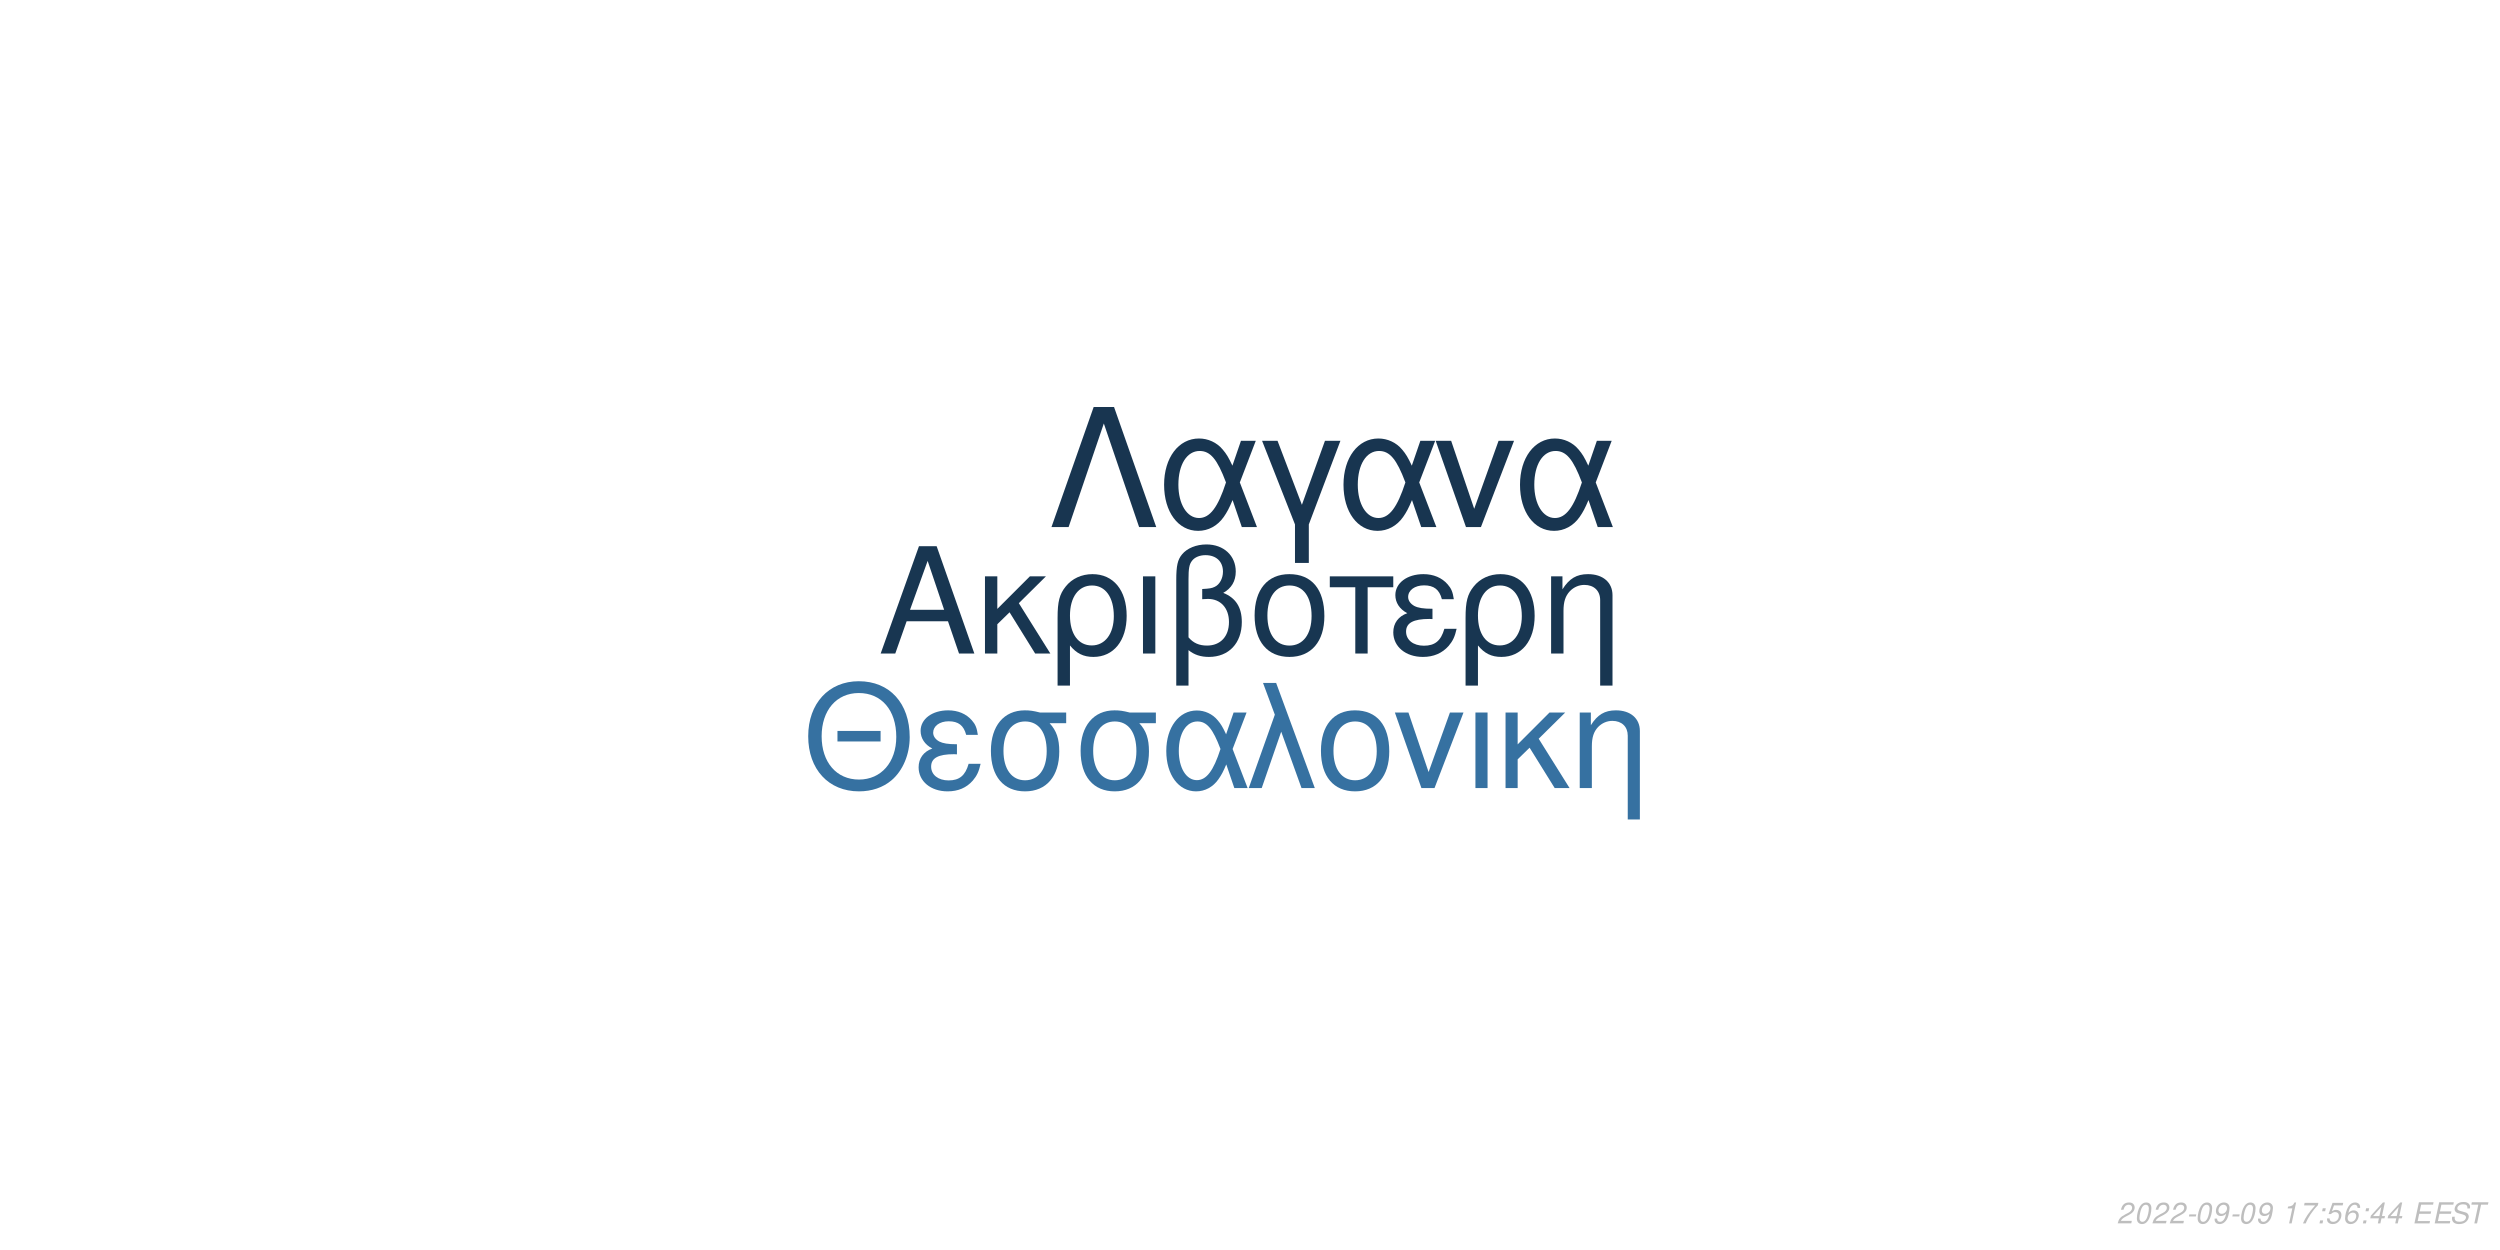
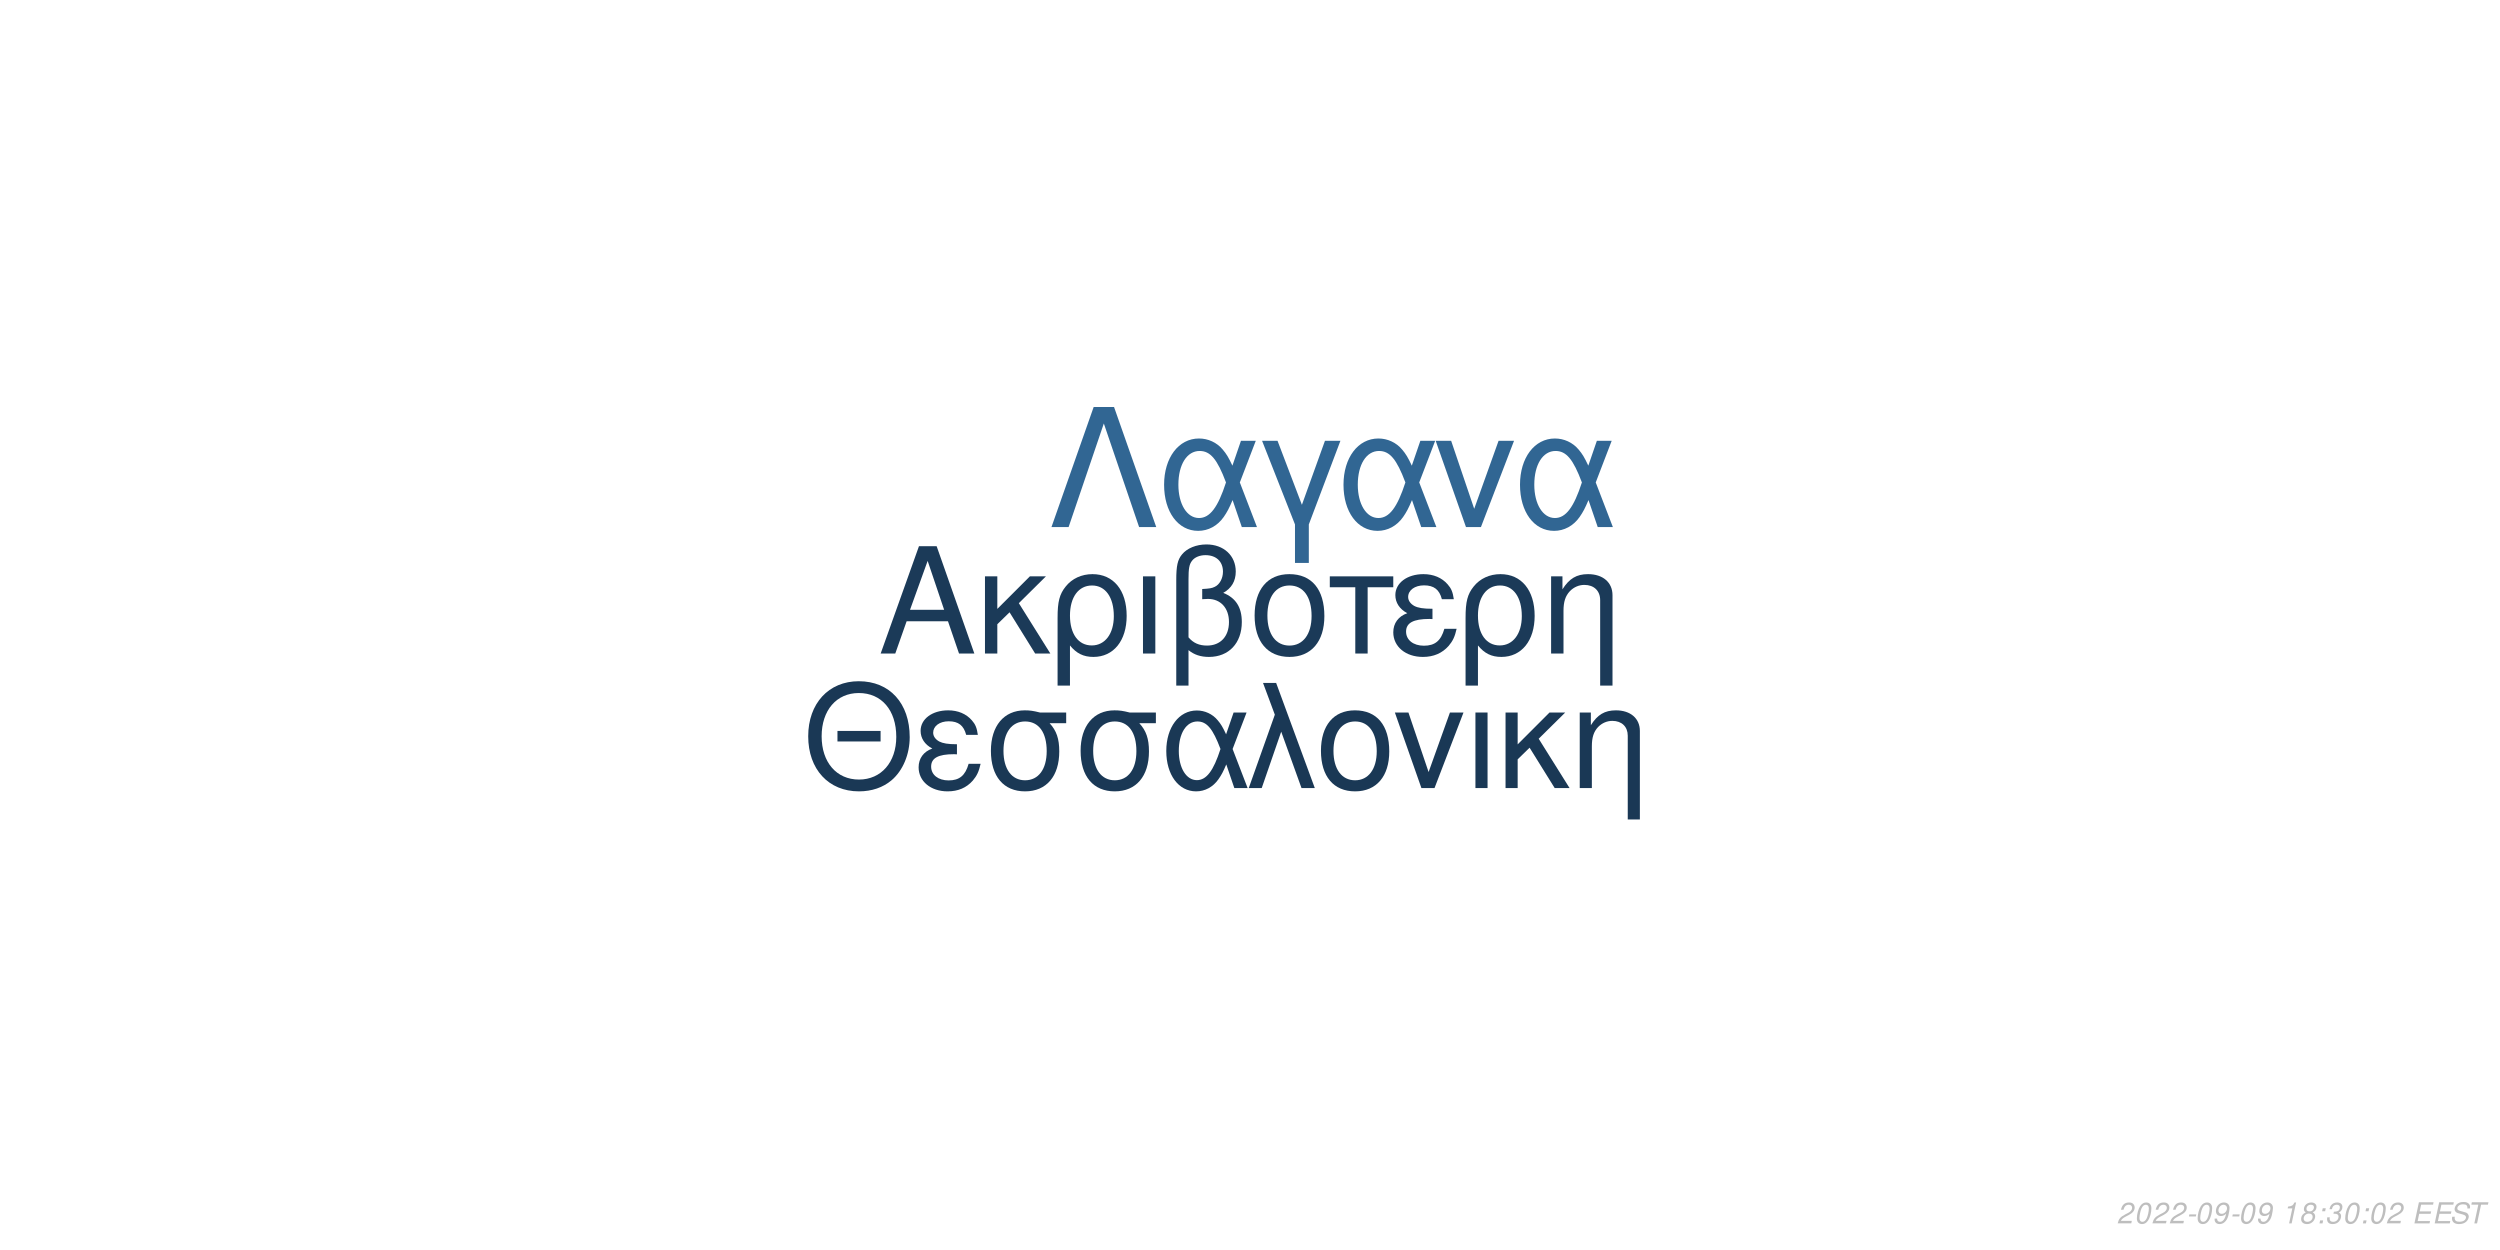
<svg xmlns="http://www.w3.org/2000/svg" xmlns:xlink="http://www.w3.org/1999/xlink" width="864pt" height="432pt" viewBox="0 0 864 432" version="1.1">
  <defs>
    <g>
      <symbol overflow="visible" id="glyph0-0">
        <path style="stroke:none;" d="" />
      </symbol>
      <symbol overflow="visible" id="glyph0-1">
        <path style="stroke:none;" d="M 24.125 -11.141 L 27.938 0 L 33.234 0 L 20.203 -37.094 L 14.094 -37.094 L 0.859 0 L 5.906 0 L 9.828 -11.141 Z M 22.797 -15.109 L 11 -15.109 L 17.094 -32.016 Z M 22.797 -15.109 " />
      </symbol>
      <symbol overflow="visible" id="glyph0-2">
        <path style="stroke:none;" d="M 7.172 -15.422 L 7.172 -26.672 L 2.906 -26.672 L 2.906 0 L 7.172 0 L 7.172 -10.125 L 11.406 -14.25 L 20.25 0 L 25.5 0 L 14.609 -17.406 L 23.969 -26.672 L 18.422 -26.672 Z M 7.172 -15.422 " />
      </symbol>
      <symbol overflow="visible" id="glyph0-3">
        <path style="stroke:none;" d="M 3 11.094 L 7.281 11.094 L 7.281 -2.797 C 9.516 -0.047 11.953 1.172 15.375 1.172 C 22.344 1.172 26.875 -4.422 26.875 -13.031 C 26.875 -21.891 22.297 -27.438 15.062 -27.438 C 11.297 -27.438 7.984 -25.906 5.797 -23.156 C 3.672 -20.516 3 -17.969 3 -12.359 Z M 14.906 -23.516 C 19.547 -23.516 22.438 -19.438 22.438 -12.922 C 22.438 -6.812 19.391 -2.797 14.812 -2.797 C 10.172 -2.797 7.281 -6.766 7.281 -13.125 C 7.281 -19.484 10.234 -23.516 14.906 -23.516 Z M 14.906 -23.516 " />
      </symbol>
      <symbol overflow="visible" id="glyph0-4">
        <path style="stroke:none;" d="M 3.516 0 L 7.781 0 L 7.781 -26.672 L 3.516 -26.672 Z M 3.516 0 " />
      </symbol>
      <symbol overflow="visible" id="glyph0-5">
        <path style="stroke:none;" d="M 4.016 11.094 L 8.25 11.094 L 8.25 -1.172 C 10.172 0.406 12.422 1.172 15.312 1.172 C 22.188 1.172 26.672 -3.609 26.672 -10.891 C 26.672 -15.984 24.578 -19.234 20.25 -20.969 C 23.109 -22.547 24.578 -25.031 24.578 -28.344 C 24.578 -33.844 20.406 -37.703 14.453 -37.703 C 10.938 -37.703 7.734 -36.391 6 -34.25 C 4.484 -32.422 4.016 -30.328 4.016 -25.391 Z M 8.25 -25.656 C 8.25 -29.359 8.5 -30.844 9.469 -32.062 C 10.375 -33.281 12.156 -34 14.094 -34 C 17.812 -34 20.156 -31.812 20.156 -28.297 C 20.156 -25.953 18.984 -23.812 17.297 -23.047 C 16.281 -22.547 15.469 -22.438 12.984 -22.297 L 12.984 -18.781 C 13.734 -18.828 14.344 -18.875 14.969 -18.875 C 19.344 -18.875 22.234 -15.719 22.234 -10.891 C 22.234 -5.906 19.281 -2.75 14.656 -2.75 C 11.953 -2.75 9.922 -3.609 8.25 -5.594 Z M 8.25 -25.656 " />
      </symbol>
      <symbol overflow="visible" id="glyph0-6">
        <path style="stroke:none;" d="M 14.094 -27.438 C 6.562 -27.438 2.094 -22.094 2.094 -13.125 C 2.094 -4.125 6.562 1.172 14.141 1.172 C 21.672 1.172 26.203 -4.172 26.203 -12.922 C 26.203 -22.188 21.828 -27.438 14.094 -27.438 Z M 14.141 -23.516 C 18.938 -23.516 21.781 -19.594 21.781 -12.984 C 21.781 -6.672 18.828 -2.75 14.141 -2.75 C 9.422 -2.75 6.516 -6.672 6.516 -13.125 C 6.516 -19.594 9.422 -23.516 14.141 -23.516 Z M 14.141 -23.516 " />
      </symbol>
      <symbol overflow="visible" id="glyph0-7">
        <path style="stroke:none;" d="M 7.891 0 L 12.156 0 L 12.156 -22.906 L 21.016 -22.906 L 21.016 -26.672 L -0.922 -26.672 L -0.922 -22.906 L 7.891 -22.906 Z M 7.891 0 " />
      </symbol>
      <symbol overflow="visible" id="glyph0-8">
        <path style="stroke:none;" d="M 14.562 -15.469 C 11.344 -15.469 9.562 -15.781 8.297 -16.438 C 6.922 -17.203 6.156 -18.328 6.156 -19.547 C 6.156 -21.891 8.453 -23.562 11.656 -23.562 C 15.062 -23.562 16.953 -22.094 17.812 -18.781 L 21.938 -18.781 C 21.578 -21.266 21.062 -22.5 19.797 -23.922 C 17.812 -26.203 14.906 -27.438 11.453 -27.438 C 5.797 -27.438 1.734 -24.375 1.734 -20.203 C 1.734 -17.609 3.156 -15.375 5.859 -13.938 C 2.797 -12.875 1.016 -10.484 1.016 -7.328 C 1.016 -2.391 5.297 1.172 11.25 1.172 C 14.969 1.172 17.906 -0.109 20.156 -2.641 C 21.578 -4.328 22.297 -5.797 22.906 -8.547 L 18.672 -8.547 C 17.5 -4.422 15.422 -2.703 11.609 -2.703 C 7.938 -2.703 5.438 -4.688 5.438 -7.578 C 5.438 -10.578 7.938 -11.953 13.484 -11.953 C 13.641 -11.953 14.094 -11.953 14.562 -11.906 Z M 14.562 -15.469 " />
      </symbol>
      <symbol overflow="visible" id="glyph0-9">
        <path style="stroke:none;" d="M 3.562 -26.672 L 3.562 0 L 7.844 0 L 7.844 -14.703 C 7.844 -17.906 8.5 -19.891 10.031 -21.531 C 11.406 -22.953 13.188 -23.719 15.062 -23.719 C 18.375 -23.719 20.516 -21.672 20.516 -18.469 L 20.516 11.094 L 24.781 11.094 L 24.781 -20.156 C 24.781 -24.578 21.469 -27.438 16.328 -27.438 C 12.359 -27.438 9.828 -25.906 7.484 -22.188 L 7.484 -26.672 Z M 3.562 -26.672 " />
      </symbol>
      <symbol overflow="visible" id="glyph1-0">
        <path style="stroke:none;" d="" />
      </symbol>
      <symbol overflow="visible" id="glyph1-1">
        <path style="stroke:none;" d="M 26.859 -19.734 L 11.953 -19.734 L 11.953 -16.094 L 26.859 -16.094 Z M 19.328 -36.922 C 8.922 -36.922 1.844 -29.25 1.844 -17.891 C 1.844 -6.484 8.875 1.141 19.391 1.141 C 23.812 1.141 27.703 -0.203 30.641 -2.688 C 34.578 -6.031 36.922 -11.656 36.922 -17.594 C 36.922 -29.297 30 -36.922 19.328 -36.922 Z M 19.328 -32.844 C 27.203 -32.844 32.281 -26.906 32.281 -17.688 C 32.281 -8.922 27.062 -2.938 19.391 -2.938 C 11.609 -2.938 6.484 -8.922 6.484 -17.891 C 6.484 -26.859 11.609 -32.844 19.328 -32.844 Z M 19.328 -32.844 " />
      </symbol>
      <symbol overflow="visible" id="glyph1-2">
        <path style="stroke:none;" d="M 14.25 -15.141 C 11.109 -15.141 9.375 -15.453 8.125 -16.094 C 6.781 -16.844 6.031 -17.938 6.031 -19.141 C 6.031 -21.422 8.266 -23.078 11.406 -23.078 C 14.75 -23.078 16.594 -21.625 17.438 -18.391 L 21.469 -18.391 C 21.125 -20.828 20.625 -22.031 19.391 -23.422 C 17.438 -25.656 14.594 -26.859 11.219 -26.859 C 5.688 -26.859 1.688 -23.875 1.688 -19.781 C 1.688 -17.234 3.094 -15.047 5.734 -13.656 C 2.734 -12.609 1 -10.266 1 -7.172 C 1 -2.344 5.188 1.141 11.016 1.141 C 14.656 1.141 17.547 -0.094 19.734 -2.594 C 21.125 -4.234 21.828 -5.688 22.422 -8.375 L 18.281 -8.375 C 17.141 -4.328 15.094 -2.641 11.359 -2.641 C 7.766 -2.641 5.328 -4.578 5.328 -7.422 C 5.328 -10.359 7.766 -11.703 13.203 -11.703 C 13.359 -11.703 13.797 -11.703 14.25 -11.656 Z M 14.25 -15.141 " />
      </symbol>
      <symbol overflow="visible" id="glyph1-3">
        <path style="stroke:none;" d="M 29 -26.109 L 19.938 -26.109 C 17.594 -26.703 16.438 -26.859 14.703 -26.859 C 7.469 -26.859 2.984 -21.469 2.984 -12.859 C 2.984 -4.031 7.375 1.141 14.797 1.141 C 22.172 1.141 26.609 -4.078 26.609 -12.656 C 26.609 -17.047 25.656 -19.828 23.266 -22.422 L 29 -22.422 Z M 14.797 -23.016 C 19.531 -23.016 22.266 -19.234 22.266 -12.75 C 22.266 -6.531 19.438 -2.688 14.797 -2.688 C 10.172 -2.688 7.328 -6.531 7.328 -12.859 C 7.328 -19.188 10.172 -23.016 14.797 -23.016 Z M 14.797 -23.016 " />
      </symbol>
      <symbol overflow="visible" id="glyph1-4">
        <path style="stroke:none;" d="M 29.344 -26.109 L 24.859 -26.109 L 22.266 -18.578 C 21.125 -21.031 20.484 -22.125 19.328 -23.469 C 17.547 -25.609 14.906 -26.812 12.156 -26.812 C 5.984 -26.812 1.594 -20.984 1.594 -12.812 C 1.594 -4.578 5.828 1.141 11.906 1.141 C 14.953 1.141 17.734 -0.344 19.625 -3.047 C 20.672 -4.531 21.281 -5.688 22.328 -8.172 L 25.109 0 L 29.703 0 L 24.516 -13.5 Z M 20.328 -13.5 C 17.891 -5.922 15.453 -2.734 12.156 -2.734 C 8.516 -2.734 5.922 -6.922 5.922 -12.812 C 5.922 -18.938 8.516 -23.016 12.359 -23.016 C 15.594 -23.016 17.688 -20.531 20.328 -13.5 Z M 20.328 -13.5 " />
      </symbol>
      <symbol overflow="visible" id="glyph1-5">
        <path style="stroke:none;" d="M 1.094 0 L 5.578 0 L 12.312 -19.484 L 19.328 0 L 23.922 0 L 10.562 -36.328 L 6.031 -36.328 L 10.109 -25.359 Z M 1.094 0 " />
      </symbol>
      <symbol overflow="visible" id="glyph1-6">
        <path style="stroke:none;" d="M 13.797 -26.859 C 6.422 -26.859 2.047 -21.625 2.047 -12.859 C 2.047 -4.031 6.422 1.141 13.859 1.141 C 21.234 1.141 25.656 -4.078 25.656 -12.656 C 25.656 -21.719 21.375 -26.859 13.797 -26.859 Z M 13.859 -23.016 C 18.531 -23.016 21.328 -19.188 21.328 -12.703 C 21.328 -6.531 18.438 -2.688 13.859 -2.688 C 9.219 -2.688 6.375 -6.531 6.375 -12.859 C 6.375 -19.188 9.219 -23.016 13.859 -23.016 Z M 13.859 -23.016 " />
      </symbol>
      <symbol overflow="visible" id="glyph1-7">
        <path style="stroke:none;" d="M 14.297 0 L 24.312 -26.109 L 19.625 -26.109 L 12.25 -5.531 L 5.281 -26.109 L 0.594 -26.109 L 9.766 0 Z M 14.297 0 " />
      </symbol>
      <symbol overflow="visible" id="glyph1-8">
        <path style="stroke:none;" d="M 3.438 0 L 7.625 0 L 7.625 -26.109 L 3.438 -26.109 Z M 3.438 0 " />
      </symbol>
      <symbol overflow="visible" id="glyph1-9">
        <path style="stroke:none;" d="M 7.031 -15.094 L 7.031 -26.109 L 2.844 -26.109 L 2.844 0 L 7.031 0 L 7.031 -9.922 L 11.156 -13.953 L 19.828 0 L 24.969 0 L 14.297 -17.047 L 23.469 -26.109 L 18.031 -26.109 Z M 7.031 -15.094 " />
      </symbol>
      <symbol overflow="visible" id="glyph1-10">
        <path style="stroke:none;" d="M 3.484 -26.109 L 3.484 0 L 7.672 0 L 7.672 -14.406 C 7.672 -17.547 8.328 -19.484 9.812 -21.078 C 11.156 -22.469 12.906 -23.219 14.75 -23.219 C 17.984 -23.219 20.078 -21.234 20.078 -18.094 L 20.078 10.859 L 24.266 10.859 L 24.266 -19.734 C 24.266 -24.062 21.031 -26.859 16 -26.859 C 12.109 -26.859 9.609 -25.359 7.328 -21.719 L 7.328 -26.109 Z M 3.484 -26.109 " />
      </symbol>
      <symbol overflow="visible" id="glyph2-0">
        <path style="stroke:none;" d="" />
      </symbol>
      <symbol overflow="visible" id="glyph2-1">
        <path style="stroke:none;" d="M 22.531 -41.484 L 15.484 -41.484 L 0.906 0 L 6.828 0 L 19 -35.797 L 31.188 0 L 37.109 0 Z M 22.531 -41.484 " />
      </symbol>
      <symbol overflow="visible" id="glyph2-2">
        <path style="stroke:none;" d="M 33.516 -29.812 L 28.391 -29.812 L 25.438 -21.219 C 24.125 -24.016 23.391 -25.266 22.078 -26.797 C 20.031 -29.25 17.016 -30.609 13.891 -30.609 C 6.828 -30.609 1.828 -23.953 1.828 -14.625 C 1.828 -5.234 6.656 1.312 13.594 1.312 C 17.078 1.312 20.266 -0.391 22.422 -3.469 C 23.609 -5.172 24.297 -6.484 25.5 -9.328 L 28.688 0 L 33.922 0 L 28 -15.422 Z M 23.219 -15.422 C 20.422 -6.766 17.641 -3.125 13.891 -3.125 C 9.734 -3.125 6.766 -7.906 6.766 -14.625 C 6.766 -21.625 9.734 -26.297 14.109 -26.297 C 17.812 -26.297 20.203 -23.453 23.219 -15.422 Z M 23.219 -15.422 " />
      </symbol>
      <symbol overflow="visible" id="glyph2-3">
        <path style="stroke:none;" d="M 12.062 12.406 L 16.844 12.406 L 16.844 -0.906 L 27.766 -29.812 L 22.422 -29.812 L 14.453 -7.688 L 6.031 -29.812 L 0.688 -29.812 L 12.062 -0.906 Z M 12.062 12.406 " />
      </symbol>
      <symbol overflow="visible" id="glyph2-4">
        <path style="stroke:none;" d="M 16.328 0 L 27.766 -29.812 L 22.422 -29.812 L 14 -6.312 L 6.031 -29.812 L 0.688 -29.812 L 11.156 0 Z M 16.328 0 " />
      </symbol>
      <symbol overflow="visible" id="glyph3-0">
        <path style="stroke:none;" d="" />
      </symbol>
      <symbol overflow="visible" id="glyph3-1">
        <path style="stroke:none;" d="M 5.234 -0.875 L 1.469 -0.875 C 1.641 -1.375 2.203 -1.891 3.109 -2.344 L 4.234 -2.938 C 5.562 -3.625 6.219 -4.469 6.219 -5.484 C 6.219 -5.938 6.062 -6.359 5.797 -6.656 C 5.469 -7.047 4.984 -7.234 4.312 -7.234 C 2.766 -7.234 1.891 -6.453 1.484 -4.734 L 2.375 -4.734 C 2.484 -5.188 2.609 -5.484 2.797 -5.75 C 3.094 -6.203 3.609 -6.453 4.188 -6.453 C 4.891 -6.453 5.344 -6.031 5.344 -5.375 C 5.344 -4.703 4.859 -4.094 4.016 -3.656 L 2.984 -3.125 C 1.234 -2.188 0.797 -1.656 0.344 -0.016 L 5.047 -0.016 Z M 5.234 -0.875 " />
      </symbol>
      <symbol overflow="visible" id="glyph3-2">
        <path style="stroke:none;" d="M 4.203 -7.234 C 3.375 -7.234 2.688 -6.812 2.125 -5.984 C 1.484 -5.047 0.984 -3.188 0.984 -1.734 C 0.984 -1.109 1.172 -0.562 1.484 -0.266 C 1.797 0.047 2.281 0.234 2.766 0.234 C 3.625 0.234 4.281 -0.156 4.859 -1.016 C 5.516 -1.953 6 -3.797 6 -5.266 C 6 -6.5 5.328 -7.234 4.203 -7.234 Z M 4.094 -6.453 C 4.734 -6.453 5.125 -5.984 5.125 -5.156 C 5.125 -4.203 4.781 -2.625 4.406 -1.812 C 3.984 -0.938 3.516 -0.547 2.875 -0.547 C 2.25 -0.547 1.875 -1.031 1.875 -1.828 C 1.875 -2.797 2.203 -4.344 2.594 -5.203 C 2.984 -6.047 3.453 -6.453 4.094 -6.453 Z M 4.094 -6.453 " />
      </symbol>
      <symbol overflow="visible" id="glyph3-3">
        <path style="stroke:none;" d="M 3.516 -3.125 L 1.125 -3.125 L 0.969 -2.406 L 3.359 -2.406 Z M 3.516 -3.125 " />
      </symbol>
      <symbol overflow="visible" id="glyph3-4">
        <path style="stroke:none;" d="M 0.844 -1.656 C 0.844 -1.547 0.844 -1.438 0.844 -1.375 C 0.844 -0.406 1.531 0.234 2.578 0.234 C 3.203 0.234 3.766 0.016 4.297 -0.438 C 4.938 -1 5.312 -1.656 5.594 -2.719 C 5.844 -3.672 6.016 -4.766 6.016 -5.375 C 6.016 -5.844 5.844 -6.328 5.547 -6.656 C 5.203 -7.031 4.703 -7.234 4.062 -7.234 C 2.516 -7.234 1.297 -5.938 1.297 -4.266 C 1.297 -3.203 1.984 -2.547 3.047 -2.547 C 3.484 -2.547 3.953 -2.672 4.281 -2.891 C 4.406 -2.984 4.547 -3.078 4.828 -3.344 C 4.438 -1.484 3.703 -0.547 2.703 -0.547 C 2.109 -0.547 1.719 -0.938 1.719 -1.547 L 1.719 -1.656 Z M 3.953 -6.453 C 4.625 -6.453 5.141 -5.953 5.141 -5.281 C 5.141 -4.188 4.312 -3.312 3.297 -3.312 C 2.594 -3.312 2.172 -3.734 2.172 -4.453 C 2.172 -5.562 2.984 -6.453 3.953 -6.453 Z M 3.953 -6.453 " />
      </symbol>
      <symbol overflow="visible" id="glyph3-5">
        <path style="stroke:none;" d="" />
      </symbol>
      <symbol overflow="visible" id="glyph3-6">
        <path style="stroke:none;" d="M 3.703 -5.188 L 2.594 0 L 3.469 0 L 5.016 -7.234 L 4.438 -7.234 C 3.906 -6.156 3.688 -6.016 2.234 -5.812 L 2.109 -5.188 Z M 3.703 -5.188 " />
      </symbol>
      <symbol overflow="visible" id="glyph3-7">
-         <path style="stroke:none;" d="M 6.703 -7.094 L 1.953 -7.094 L 1.766 -6.219 L 5.594 -6.219 C 3.344 -3.688 2.266 -2.109 1.375 0 L 2.344 0 C 3.031 -1.906 4.828 -4.594 6.547 -6.281 Z M 6.703 -7.094 " />
+         <path style="stroke:none;" d="M 4.766 -3.797 C 5.078 -3.969 5.234 -4.078 5.438 -4.234 C 5.812 -4.594 6.062 -5.172 6.062 -5.734 C 6.062 -6.625 5.344 -7.234 4.266 -7.234 C 2.812 -7.234 1.703 -6.219 1.703 -4.875 C 1.703 -4.406 1.875 -4.125 2.359 -3.812 C 1.297 -3.312 0.75 -2.516 0.75 -1.469 C 0.75 -0.438 1.547 0.234 2.812 0.234 C 3.656 0.234 4.359 -0.094 4.938 -0.734 C 5.359 -1.234 5.609 -1.859 5.609 -2.438 C 5.609 -3.047 5.312 -3.516 4.766 -3.797 Z M 4.109 -6.453 C 4.797 -6.453 5.188 -6.125 5.188 -5.578 C 5.188 -5.266 5.062 -4.922 4.859 -4.672 C 4.562 -4.312 4.188 -4.156 3.656 -4.156 C 2.984 -4.156 2.594 -4.453 2.594 -4.984 C 2.594 -5.859 3.203 -6.453 4.109 -6.453 Z M 3.453 -3.406 C 4.234 -3.406 4.734 -2.984 4.734 -2.312 C 4.734 -1.312 3.922 -0.547 2.875 -0.547 C 2.125 -0.547 1.625 -0.969 1.625 -1.625 C 1.625 -2.609 2.438 -3.406 3.453 -3.406 Z M 3.453 -3.406 " />
      </symbol>
      <symbol overflow="visible" id="glyph3-8">
        <path style="stroke:none;" d="M 2.359 -1.031 L 1.312 -1.031 L 1.094 0 L 2.141 0 Z M 3.266 -5.234 L 2.219 -5.234 L 2 -4.203 L 3.047 -4.203 Z M 3.266 -5.234 " />
      </symbol>
      <symbol overflow="visible" id="glyph3-9">
-         <path style="stroke:none;" d="M 6.297 -7.094 L 2.594 -7.094 L 1.234 -3.234 L 2.047 -3.234 C 2.656 -3.766 2.938 -3.906 3.531 -3.906 C 4.328 -3.906 4.797 -3.453 4.797 -2.688 C 4.797 -1.438 3.969 -0.547 2.828 -0.547 C 2.031 -0.547 1.609 -0.938 1.578 -1.734 L 0.703 -1.734 L 0.703 -1.516 C 0.703 -0.938 0.844 -0.547 1.188 -0.266 C 1.562 0.062 2.078 0.234 2.703 0.234 C 3.656 0.234 4.391 -0.156 4.984 -0.922 C 5.422 -1.5 5.672 -2.234 5.672 -2.953 C 5.672 -4 4.938 -4.672 3.812 -4.672 C 3.328 -4.672 2.906 -4.547 2.406 -4.234 L 3.109 -6.219 L 6.109 -6.219 Z M 6.297 -7.094 " />
+         <path style="stroke:none;" d="M 2.922 -3.312 C 3.125 -3.344 3.234 -3.344 3.375 -3.344 C 4.203 -3.344 4.688 -3 4.688 -2.406 C 4.688 -1.312 3.906 -0.547 2.781 -0.547 C 2.047 -0.547 1.594 -0.938 1.594 -1.562 C 1.594 -1.719 1.609 -1.844 1.656 -2.094 L 0.766 -2.094 C 0.734 -1.797 0.719 -1.641 0.719 -1.469 C 0.719 -0.375 1.406 0.234 2.641 0.234 C 3.547 0.234 4.297 -0.078 4.812 -0.656 C 5.266 -1.156 5.562 -1.875 5.562 -2.547 C 5.562 -3.125 5.344 -3.453 4.797 -3.734 C 5.641 -4.234 6.016 -4.844 6.016 -5.734 C 6.016 -6.656 5.312 -7.234 4.203 -7.234 C 3.375 -7.234 2.672 -6.938 2.188 -6.375 C 1.891 -6.031 1.703 -5.641 1.516 -4.906 L 2.391 -4.906 C 2.5 -5.359 2.594 -5.594 2.734 -5.812 C 3.047 -6.234 3.516 -6.453 4.078 -6.453 C 4.734 -6.453 5.141 -6.125 5.141 -5.578 C 5.141 -5.188 5.016 -4.797 4.797 -4.547 C 4.516 -4.234 4 -4.062 3.266 -4.062 L 3.078 -4.062 Z M 2.922 -3.312 " />
      </symbol>
      <symbol overflow="visible" id="glyph3-10">
-         <path style="stroke:none;" d="M 6.125 -5.344 L 6.141 -5.625 C 6.141 -6.609 5.453 -7.234 4.391 -7.234 C 3.438 -7.234 2.641 -6.719 2.016 -5.703 C 1.422 -4.781 0.938 -2.953 0.938 -1.688 C 0.938 -0.516 1.688 0.234 2.859 0.234 C 3.703 0.234 4.438 -0.156 5 -0.875 C 5.406 -1.422 5.672 -2.156 5.672 -2.766 C 5.672 -3.812 4.969 -4.5 3.906 -4.5 C 3.234 -4.5 2.672 -4.234 2.094 -3.625 C 2.406 -5.375 3.234 -6.453 4.25 -6.453 C 4.703 -6.453 5.062 -6.234 5.172 -5.844 C 5.203 -5.719 5.234 -5.578 5.25 -5.344 Z M 3.656 -3.734 C 4.344 -3.734 4.797 -3.281 4.797 -2.625 C 4.797 -1.469 3.984 -0.547 2.984 -0.547 C 2.297 -0.547 1.812 -1.047 1.812 -1.766 C 1.812 -2.859 2.625 -3.734 3.656 -3.734 Z M 3.656 -3.734 " />
+         <path style="stroke:none;" d="M 2.547 -3.312 L 6.5 -3.312 L 6.688 -4.141 L 2.719 -4.141 L 3.219 -6.469 L 7.344 -6.469 L 7.516 -7.297 L 2.453 -7.297 L 0.906 0 L 6.125 0 L 6.297 -0.812 L 2.016 -0.812 Z M 2.547 -3.312 " />
      </symbol>
      <symbol overflow="visible" id="glyph3-11">
-         <path style="stroke:none;" d="M 3.625 -1.75 L 3.266 0 L 4.141 0 L 4.516 -1.75 L 5.562 -1.75 L 5.734 -2.531 L 4.688 -2.531 L 5.688 -7.234 L 5.016 -7.234 L 0.844 -2.672 L 0.641 -1.75 Z M 3.797 -2.531 L 1.594 -2.531 L 4.469 -5.703 Z M 3.797 -2.531 " />
+         <path style="stroke:none;" d="M 7.062 -5.156 C 7.125 -5.438 7.141 -5.562 7.141 -5.703 C 7.141 -6.156 6.938 -6.594 6.594 -6.891 C 6.188 -7.25 5.656 -7.406 4.875 -7.406 C 3.844 -7.406 3.047 -7.125 2.5 -6.562 C 2.094 -6.141 1.781 -5.438 1.781 -4.922 C 1.781 -4.297 2.219 -3.766 2.891 -3.562 L 4.594 -3.094 C 5.406 -2.859 5.734 -2.578 5.734 -2.094 C 5.734 -1.781 5.547 -1.406 5.266 -1.141 C 4.844 -0.766 4.266 -0.578 3.453 -0.578 C 2.328 -0.578 1.812 -0.984 1.812 -1.906 C 1.812 -2.047 1.812 -2.125 1.844 -2.312 L 0.984 -2.312 C 0.906 -2.062 0.891 -1.906 0.891 -1.688 C 0.891 -0.484 1.797 0.234 3.297 0.234 C 4.359 0.234 5.234 -0.062 5.812 -0.609 C 6.344 -1.078 6.688 -1.797 6.688 -2.375 C 6.688 -2.641 6.609 -2.906 6.453 -3.156 C 6.234 -3.5 5.938 -3.703 5.469 -3.828 L 3.75 -4.312 C 2.984 -4.547 2.734 -4.734 2.734 -5.188 C 2.734 -5.547 2.875 -5.844 3.188 -6.109 C 3.547 -6.438 4.031 -6.594 4.703 -6.594 C 5.266 -6.594 5.688 -6.484 5.906 -6.297 C 6.094 -6.125 6.219 -5.797 6.219 -5.516 C 6.219 -5.422 6.203 -5.344 6.188 -5.156 Z M 7.062 -5.156 " />
      </symbol>
      <symbol overflow="visible" id="glyph3-12">
-         <path style="stroke:none;" d="M 2.547 -3.312 L 6.5 -3.312 L 6.688 -4.141 L 2.719 -4.141 L 3.219 -6.469 L 7.344 -6.469 L 7.516 -7.297 L 2.453 -7.297 L 0.906 0 L 6.125 0 L 6.297 -0.812 L 2.016 -0.812 Z M 2.547 -3.312 " />
-       </symbol>
-       <symbol overflow="visible" id="glyph3-13">
-         <path style="stroke:none;" d="M 7.062 -5.156 C 7.125 -5.438 7.141 -5.562 7.141 -5.703 C 7.141 -6.156 6.938 -6.594 6.594 -6.891 C 6.188 -7.25 5.656 -7.406 4.875 -7.406 C 3.844 -7.406 3.047 -7.125 2.5 -6.562 C 2.094 -6.141 1.781 -5.438 1.781 -4.922 C 1.781 -4.297 2.219 -3.766 2.891 -3.562 L 4.594 -3.094 C 5.406 -2.859 5.734 -2.578 5.734 -2.094 C 5.734 -1.781 5.547 -1.406 5.266 -1.141 C 4.844 -0.766 4.266 -0.578 3.453 -0.578 C 2.328 -0.578 1.812 -0.984 1.812 -1.906 C 1.812 -2.047 1.812 -2.125 1.844 -2.312 L 0.984 -2.312 C 0.906 -2.062 0.891 -1.906 0.891 -1.688 C 0.891 -0.484 1.797 0.234 3.297 0.234 C 4.359 0.234 5.234 -0.062 5.812 -0.609 C 6.344 -1.078 6.688 -1.797 6.688 -2.375 C 6.688 -2.641 6.609 -2.906 6.453 -3.156 C 6.234 -3.5 5.938 -3.703 5.469 -3.828 L 3.75 -4.312 C 2.984 -4.547 2.734 -4.734 2.734 -5.188 C 2.734 -5.547 2.875 -5.844 3.188 -6.109 C 3.547 -6.438 4.031 -6.594 4.703 -6.594 C 5.266 -6.594 5.688 -6.484 5.906 -6.297 C 6.094 -6.125 6.219 -5.797 6.219 -5.516 C 6.219 -5.422 6.203 -5.344 6.188 -5.156 Z M 7.062 -5.156 " />
-       </symbol>
-       <symbol overflow="visible" id="glyph3-14">
        <path style="stroke:none;" d="M 4.938 -6.469 L 7.312 -6.469 L 7.484 -7.297 L 1.75 -7.297 L 1.578 -6.469 L 3.984 -6.469 L 2.609 0 L 3.547 0 Z M 4.938 -6.469 " />
      </symbol>
    </g>
  </defs>
  <g id="surface1">
    <rect x="0" y="0" width="864" height="432" style="fill:rgb(100%,100%,100%);fill-opacity:1;stroke:none;" />
-     <g style="fill:rgb(9.412%,21.176%,31.765%);fill-opacity:1;">
+     <g style="fill:rgb(10.588%,22.745%,34.51%);fill-opacity:1;">
      <use xlink:href="#glyph0-1" x="303.5" y="225.861" />
      <use xlink:href="#glyph0-2" x="337.5" y="225.861" />
      <use xlink:href="#glyph0-3" x="362.5" y="225.861" />
      <use xlink:href="#glyph0-4" x="391.5" y="225.861" />
      <use xlink:href="#glyph0-5" x="402.5" y="225.861" />
      <use xlink:href="#glyph0-6" x="431.5" y="225.861" />
      <use xlink:href="#glyph0-7" x="460.5" y="225.861" />
      <use xlink:href="#glyph0-8" x="480.5" y="225.861" />
      <use xlink:href="#glyph0-3" x="503.5" y="225.861" />
      <use xlink:href="#glyph0-9" x="532.5" y="225.861" />
    </g>
-     <g style="fill:rgb(21.176%,44.314%,63.137%);fill-opacity:1;">
+     <g style="fill:rgb(10.196%,21.961%,33.333%);fill-opacity:1;">
      <use xlink:href="#glyph1-1" x="277.473" y="272.354" />
      <use xlink:href="#glyph1-2" x="316.473" y="272.354" />
      <use xlink:href="#glyph1-3" x="339.473" y="272.354" />
      <use xlink:href="#glyph1-3" x="370.473" y="272.354" />
      <use xlink:href="#glyph1-4" x="401.473" y="272.354" />
      <use xlink:href="#glyph1-5" x="430.473" y="272.354" />
      <use xlink:href="#glyph1-6" x="454.473" y="272.354" />
      <use xlink:href="#glyph1-7" x="481.473" y="272.354" />
      <use xlink:href="#glyph1-8" x="506.473" y="272.354" />
      <use xlink:href="#glyph1-9" x="517.473" y="272.354" />
      <use xlink:href="#glyph1-10" x="542.473" y="272.354" />
    </g>
-     <g style="fill:rgb(9.412%,20.784%,31.373%);fill-opacity:1;">
+     <g style="fill:rgb(19.216%,40%,57.647%);fill-opacity:1;">
      <use xlink:href="#glyph2-1" x="362.484" y="182.152" />
      <use xlink:href="#glyph2-2" x="400.484" y="182.152" />
      <use xlink:href="#glyph2-3" x="435.484" y="182.152" />
      <use xlink:href="#glyph2-2" x="462.484" y="182.152" />
      <use xlink:href="#glyph2-4" x="495.484" y="182.152" />
      <use xlink:href="#glyph2-2" x="523.484" y="182.152" />
    </g>
    <g style="fill:rgb(74.51%,74.51%,74.51%);fill-opacity:1;">
      <use xlink:href="#glyph3-1" x="731.52" y="422.81" />
      <use xlink:href="#glyph3-2" x="737.52" y="422.81" />
      <use xlink:href="#glyph3-1" x="743.52" y="422.81" />
      <use xlink:href="#glyph3-1" x="749.52" y="422.81" />
      <use xlink:href="#glyph3-3" x="755.52" y="422.81" />
      <use xlink:href="#glyph3-2" x="758.52" y="422.81" />
      <use xlink:href="#glyph3-4" x="764.52" y="422.81" />
      <use xlink:href="#glyph3-3" x="770.52" y="422.81" />
      <use xlink:href="#glyph3-2" x="773.52" y="422.81" />
      <use xlink:href="#glyph3-4" x="779.52" y="422.81" />
      <use xlink:href="#glyph3-5" x="785.52" y="422.81" />
      <use xlink:href="#glyph3-6" x="788.52" y="422.81" />
      <use xlink:href="#glyph3-7" x="794.52" y="422.81" />
      <use xlink:href="#glyph3-8" x="800.52" y="422.81" />
      <use xlink:href="#glyph3-9" x="803.52" y="422.81" />
-       <use xlink:href="#glyph3-10" x="809.52" y="422.81" />
+       <use xlink:href="#glyph3-2" x="809.52" y="422.81" />
      <use xlink:href="#glyph3-8" x="815.52" y="422.81" />
-       <use xlink:href="#glyph3-11" x="818.52" y="422.81" />
-       <use xlink:href="#glyph3-11" x="824.52" y="422.81" />
+       <use xlink:href="#glyph3-2" x="818.52" y="422.81" />
+       <use xlink:href="#glyph3-1" x="824.52" y="422.81" />
      <use xlink:href="#glyph3-5" x="830.52" y="422.81" />
-       <use xlink:href="#glyph3-12" x="833.52" y="422.81" />
-       <use xlink:href="#glyph3-12" x="840.52" y="422.81" />
-       <use xlink:href="#glyph3-13" x="846.52" y="422.81" />
-       <use xlink:href="#glyph3-14" x="852.52" y="422.81" />
+       <use xlink:href="#glyph3-10" x="833.52" y="422.81" />
+       <use xlink:href="#glyph3-10" x="840.52" y="422.81" />
+       <use xlink:href="#glyph3-11" x="846.52" y="422.81" />
+       <use xlink:href="#glyph3-12" x="852.52" y="422.81" />
    </g>
  </g>
</svg>
